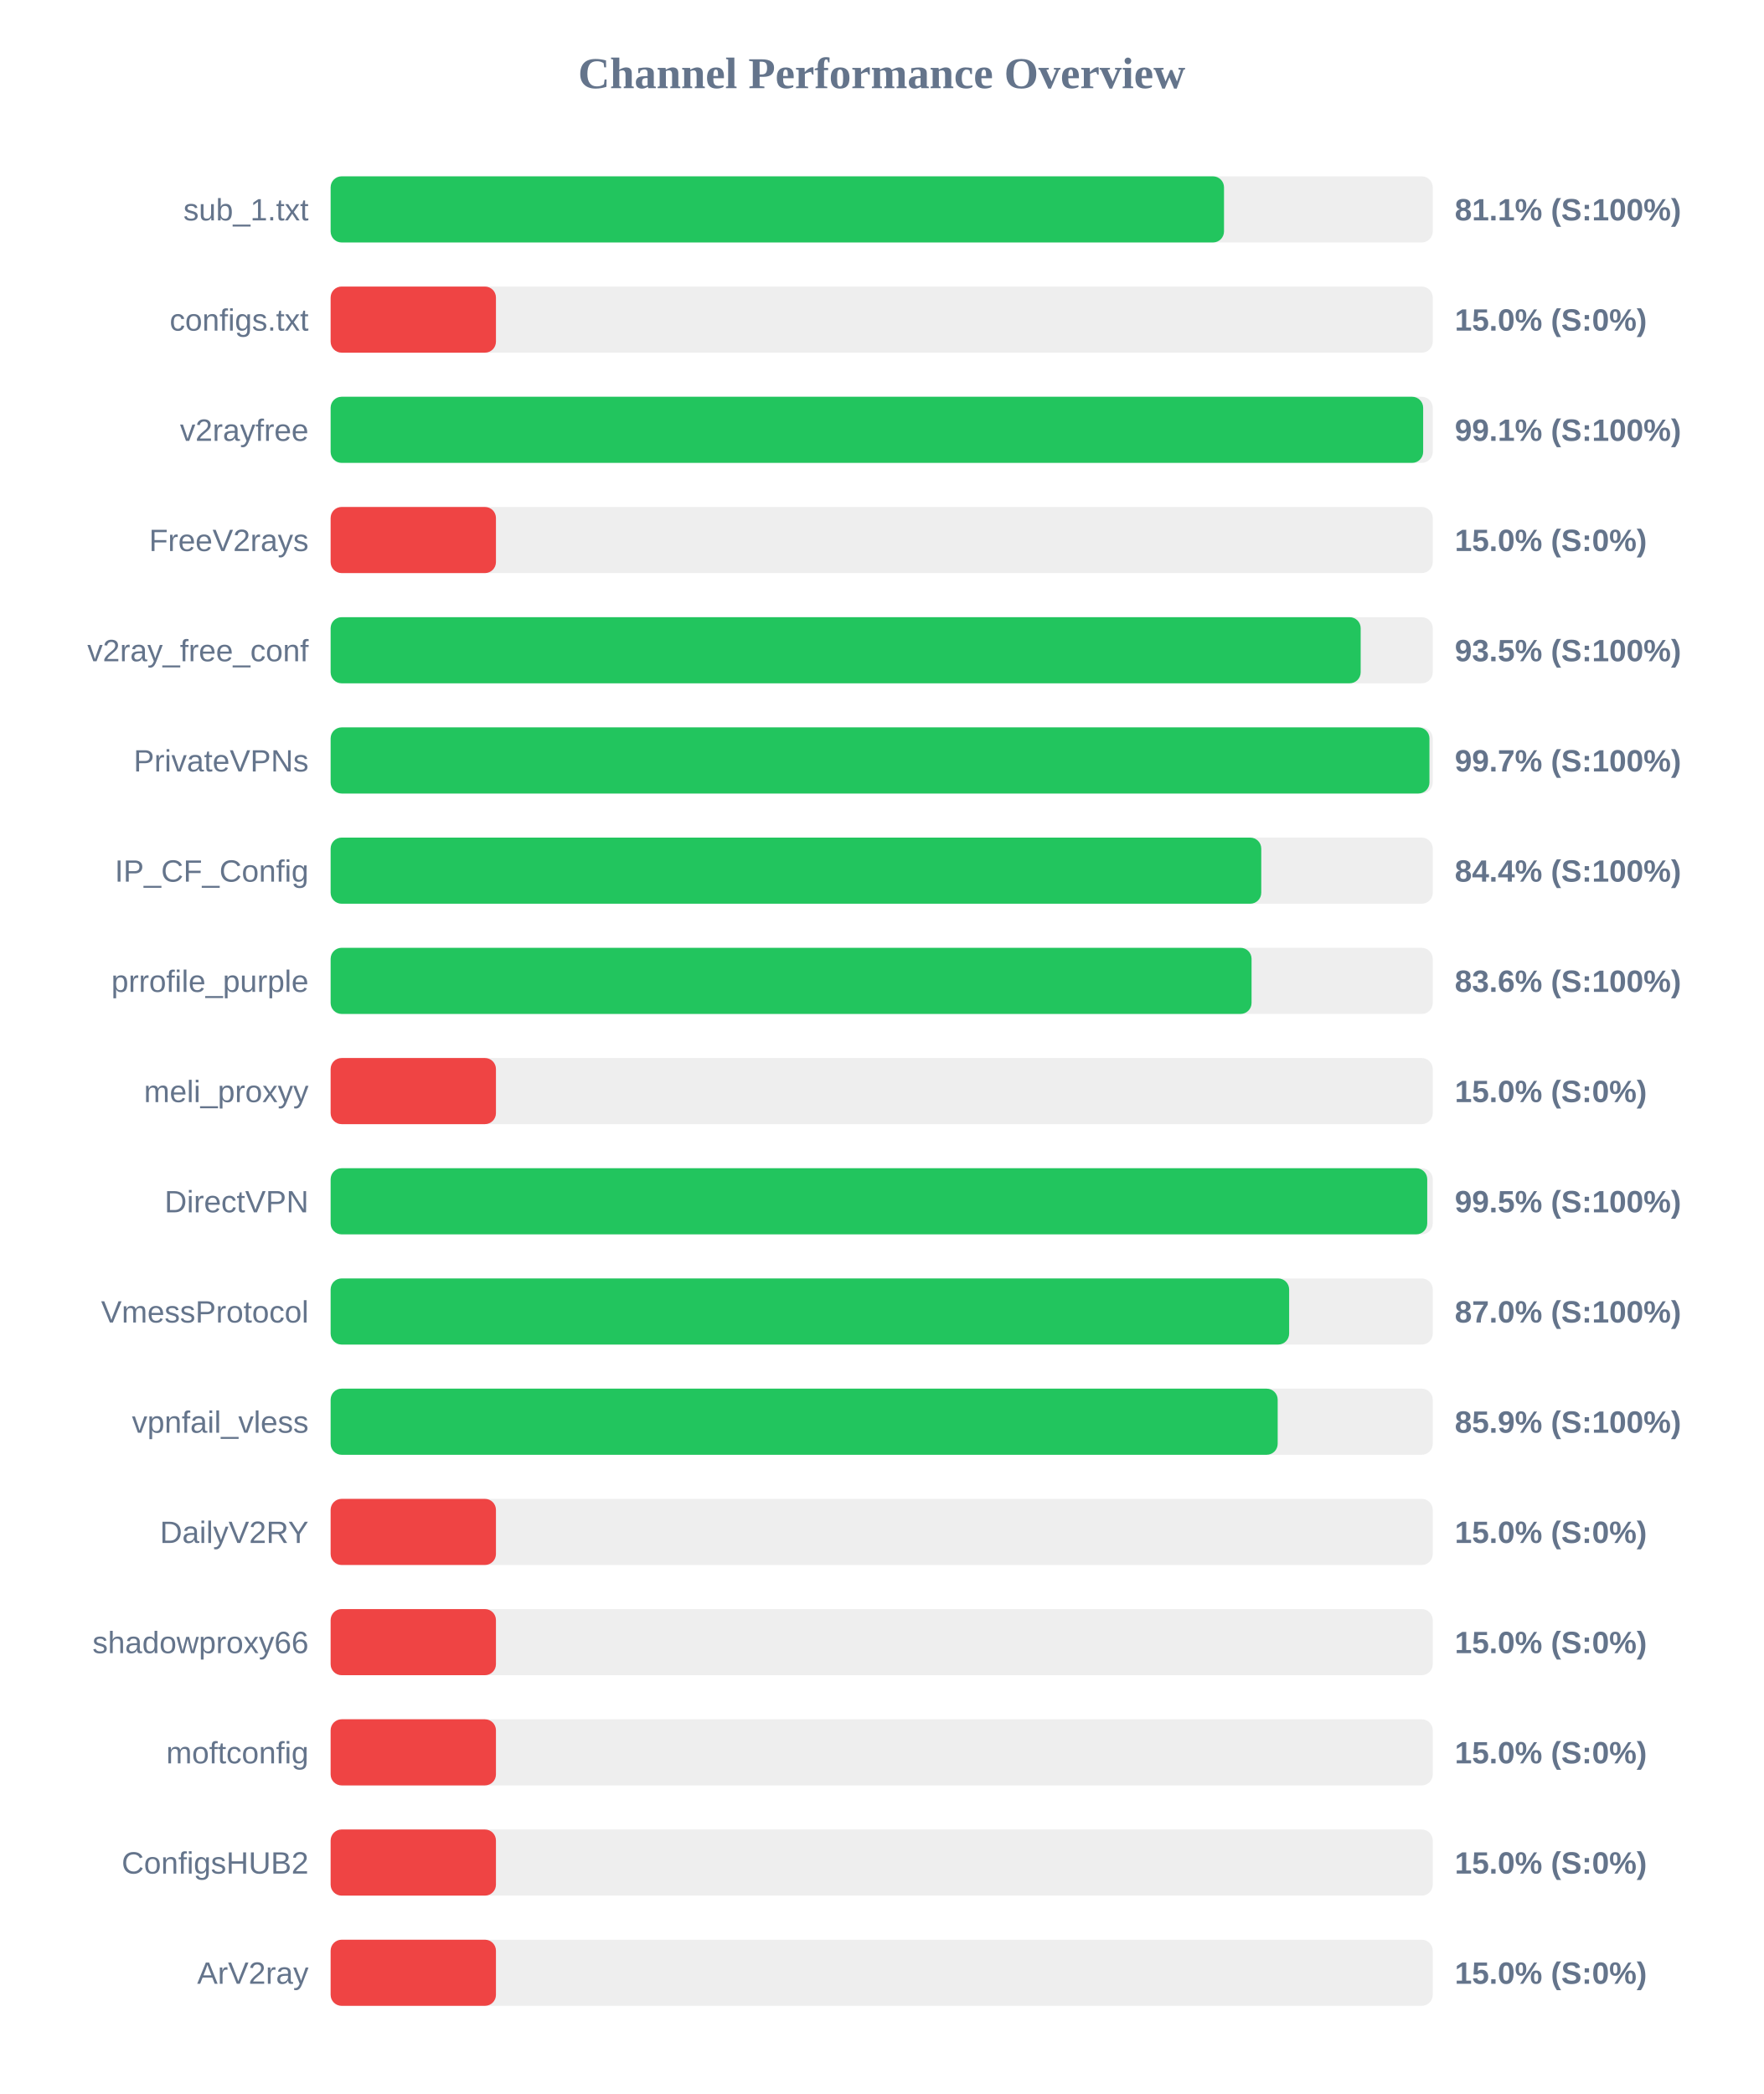
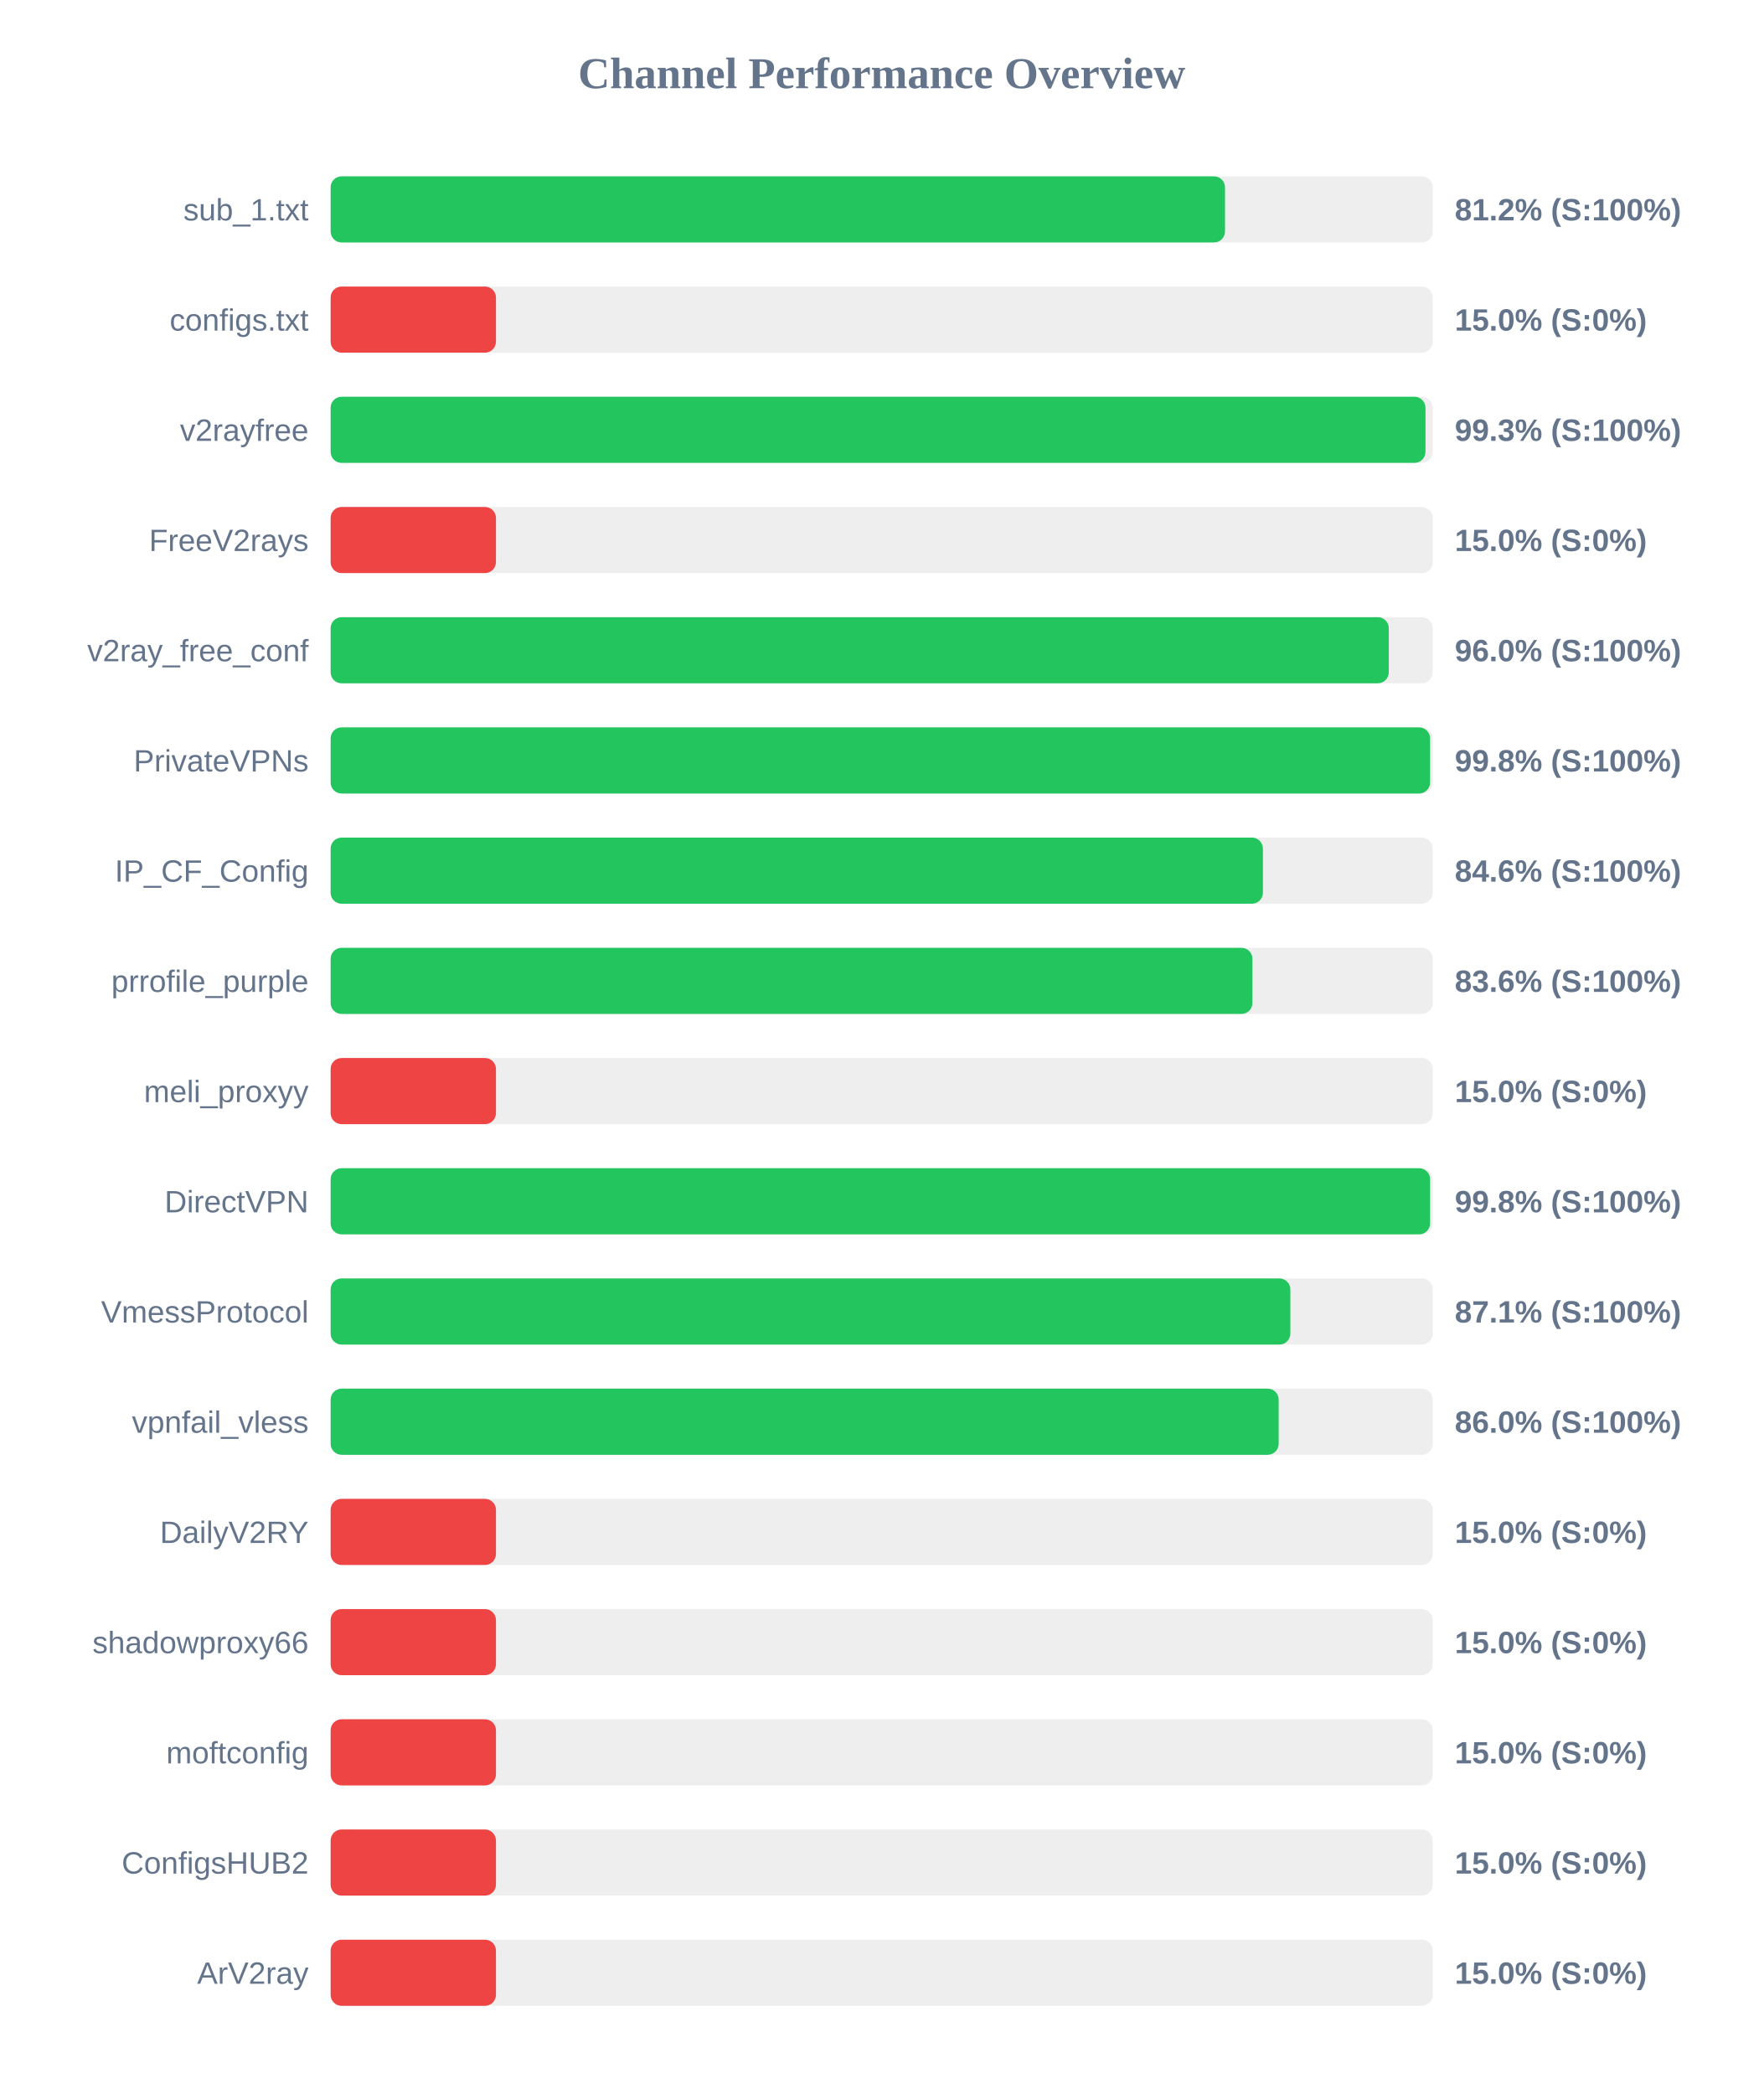
<svg xmlns="http://www.w3.org/2000/svg" width="800" height="950" version="1.1">
  <style>
        .row { font: 14px Arial; fill: #64748b; }
        .score { font: bold 14px Arial; fill: #64748b; }
    </style>
  <text x="400" y="40" text-anchor="middle" font-size="20px" font-weight="bold" fill="#64748b">Channel Performance Overview</text>
  <rect x="150" y="80" width="500" height="30" fill="#eee" rx="5" />
-   <rect x="150" y="80" width="405.3" height="30" fill="#22c55e" rx="5" />
+   <rect x="150" y="80" width="405.75" height="30" fill="#22c55e" rx="5" />
  <text x="140" y="100" text-anchor="end" class="row">sub_1.txt</text>
-   <text x="660" y="100" text-anchor="start" class="score">81.1% (S:100%)</text>
+   <text x="660" y="100" text-anchor="start" class="score">81.2% (S:100%)</text>
  <rect x="150" y="130" width="500" height="30" fill="#eee" rx="5" />
  <rect x="150" y="130" width="75.0" height="30" fill="#ef4444" rx="5" />
  <text x="140" y="150" text-anchor="end" class="row">configs.txt</text>
  <text x="660" y="150" text-anchor="start" class="score">15.0% (S:0%)</text>
  <rect x="150" y="180" width="500" height="30" fill="#eee" rx="5" />
-   <rect x="150" y="180" width="495.65" height="30" fill="#22c55e" rx="5" />
+   <rect x="150" y="180" width="496.7" height="30" fill="#22c55e" rx="5" />
  <text x="140" y="200" text-anchor="end" class="row">v2rayfree</text>
-   <text x="660" y="200" text-anchor="start" class="score">99.1% (S:100%)</text>
+   <text x="660" y="200" text-anchor="start" class="score">99.3% (S:100%)</text>
  <rect x="150" y="230" width="500" height="30" fill="#eee" rx="5" />
  <rect x="150" y="230" width="75.0" height="30" fill="#ef4444" rx="5" />
  <text x="140" y="250" text-anchor="end" class="row">FreeV2rays</text>
  <text x="660" y="250" text-anchor="start" class="score">15.0% (S:0%)</text>
  <rect x="150" y="280" width="500" height="30" fill="#eee" rx="5" />
-   <rect x="150" y="280" width="467.3" height="30" fill="#22c55e" rx="5" />
+   <rect x="150" y="280" width="480.05" height="30" fill="#22c55e" rx="5" />
  <text x="140" y="300" text-anchor="end" class="row">v2ray_free_conf</text>
-   <text x="660" y="300" text-anchor="start" class="score">93.5% (S:100%)</text>
+   <text x="660" y="300" text-anchor="start" class="score">96.0% (S:100%)</text>
  <rect x="150" y="330" width="500" height="30" fill="#eee" rx="5" />
-   <rect x="150" y="330" width="498.5" height="30" fill="#22c55e" rx="5" />
+   <rect x="150" y="330" width="498.8" height="30" fill="#22c55e" rx="5" />
  <text x="140" y="350" text-anchor="end" class="row">PrivateVPNs</text>
-   <text x="660" y="350" text-anchor="start" class="score">99.7% (S:100%)</text>
+   <text x="660" y="350" text-anchor="start" class="score">99.8% (S:100%)</text>
  <rect x="150" y="380" width="500" height="30" fill="#eee" rx="5" />
-   <rect x="150" y="380" width="422.2" height="30" fill="#22c55e" rx="5" />
+   <rect x="150" y="380" width="422.95" height="30" fill="#22c55e" rx="5" />
  <text x="140" y="400" text-anchor="end" class="row">IP_CF_Config</text>
-   <text x="660" y="400" text-anchor="start" class="score">84.4% (S:100%)</text>
+   <text x="660" y="400" text-anchor="start" class="score">84.6% (S:100%)</text>
  <rect x="150" y="430" width="500" height="30" fill="#eee" rx="5" />
-   <rect x="150" y="430" width="417.8" height="30" fill="#22c55e" rx="5" />
+   <rect x="150" y="430" width="418.2" height="30" fill="#22c55e" rx="5" />
  <text x="140" y="450" text-anchor="end" class="row">prrofile_purple</text>
  <text x="660" y="450" text-anchor="start" class="score">83.6% (S:100%)</text>
  <rect x="150" y="480" width="500" height="30" fill="#eee" rx="5" />
  <rect x="150" y="480" width="75.0" height="30" fill="#ef4444" rx="5" />
  <text x="140" y="500" text-anchor="end" class="row">meli_proxyy</text>
  <text x="660" y="500" text-anchor="start" class="score">15.0% (S:0%)</text>
  <rect x="150" y="530" width="500" height="30" fill="#eee" rx="5" />
-   <rect x="150" y="530" width="497.5" height="30" fill="#22c55e" rx="5" />
+   <rect x="150" y="530" width="498.8" height="30" fill="#22c55e" rx="5" />
  <text x="140" y="550" text-anchor="end" class="row">DirectVPN</text>
-   <text x="660" y="550" text-anchor="start" class="score">99.5% (S:100%)</text>
+   <text x="660" y="550" text-anchor="start" class="score">99.8% (S:100%)</text>
  <rect x="150" y="580" width="500" height="30" fill="#eee" rx="5" />
-   <rect x="150" y="580" width="434.85" height="30" fill="#22c55e" rx="5" />
+   <rect x="150" y="580" width="435.4" height="30" fill="#22c55e" rx="5" />
  <text x="140" y="600" text-anchor="end" class="row">VmessProtocol</text>
-   <text x="660" y="600" text-anchor="start" class="score">87.0% (S:100%)</text>
+   <text x="660" y="600" text-anchor="start" class="score">87.1% (S:100%)</text>
  <rect x="150" y="630" width="500" height="30" fill="#eee" rx="5" />
-   <rect x="150" y="630" width="429.65" height="30" fill="#22c55e" rx="5" />
+   <rect x="150" y="630" width="430.1" height="30" fill="#22c55e" rx="5" />
  <text x="140" y="650" text-anchor="end" class="row">vpnfail_vless</text>
-   <text x="660" y="650" text-anchor="start" class="score">85.9% (S:100%)</text>
+   <text x="660" y="650" text-anchor="start" class="score">86.0% (S:100%)</text>
  <rect x="150" y="680" width="500" height="30" fill="#eee" rx="5" />
  <rect x="150" y="680" width="75.0" height="30" fill="#ef4444" rx="5" />
  <text x="140" y="700" text-anchor="end" class="row">DailyV2RY</text>
  <text x="660" y="700" text-anchor="start" class="score">15.0% (S:0%)</text>
  <rect x="150" y="730" width="500" height="30" fill="#eee" rx="5" />
  <rect x="150" y="730" width="75.0" height="30" fill="#ef4444" rx="5" />
  <text x="140" y="750" text-anchor="end" class="row">shadowproxy66</text>
  <text x="660" y="750" text-anchor="start" class="score">15.0% (S:0%)</text>
  <rect x="150" y="780" width="500" height="30" fill="#eee" rx="5" />
  <rect x="150" y="780" width="75.0" height="30" fill="#ef4444" rx="5" />
  <text x="140" y="800" text-anchor="end" class="row">moftconfig</text>
  <text x="660" y="800" text-anchor="start" class="score">15.0% (S:0%)</text>
  <rect x="150" y="830" width="500" height="30" fill="#eee" rx="5" />
  <rect x="150" y="830" width="75.0" height="30" fill="#ef4444" rx="5" />
  <text x="140" y="850" text-anchor="end" class="row">ConfigsHUB2</text>
  <text x="660" y="850" text-anchor="start" class="score">15.0% (S:0%)</text>
  <rect x="150" y="880" width="500" height="30" fill="#eee" rx="5" />
  <rect x="150" y="880" width="75.0" height="30" fill="#ef4444" rx="5" />
  <text x="140" y="900" text-anchor="end" class="row">ArV2ray</text>
  <text x="660" y="900" text-anchor="start" class="score">15.0% (S:0%)</text>
</svg>
